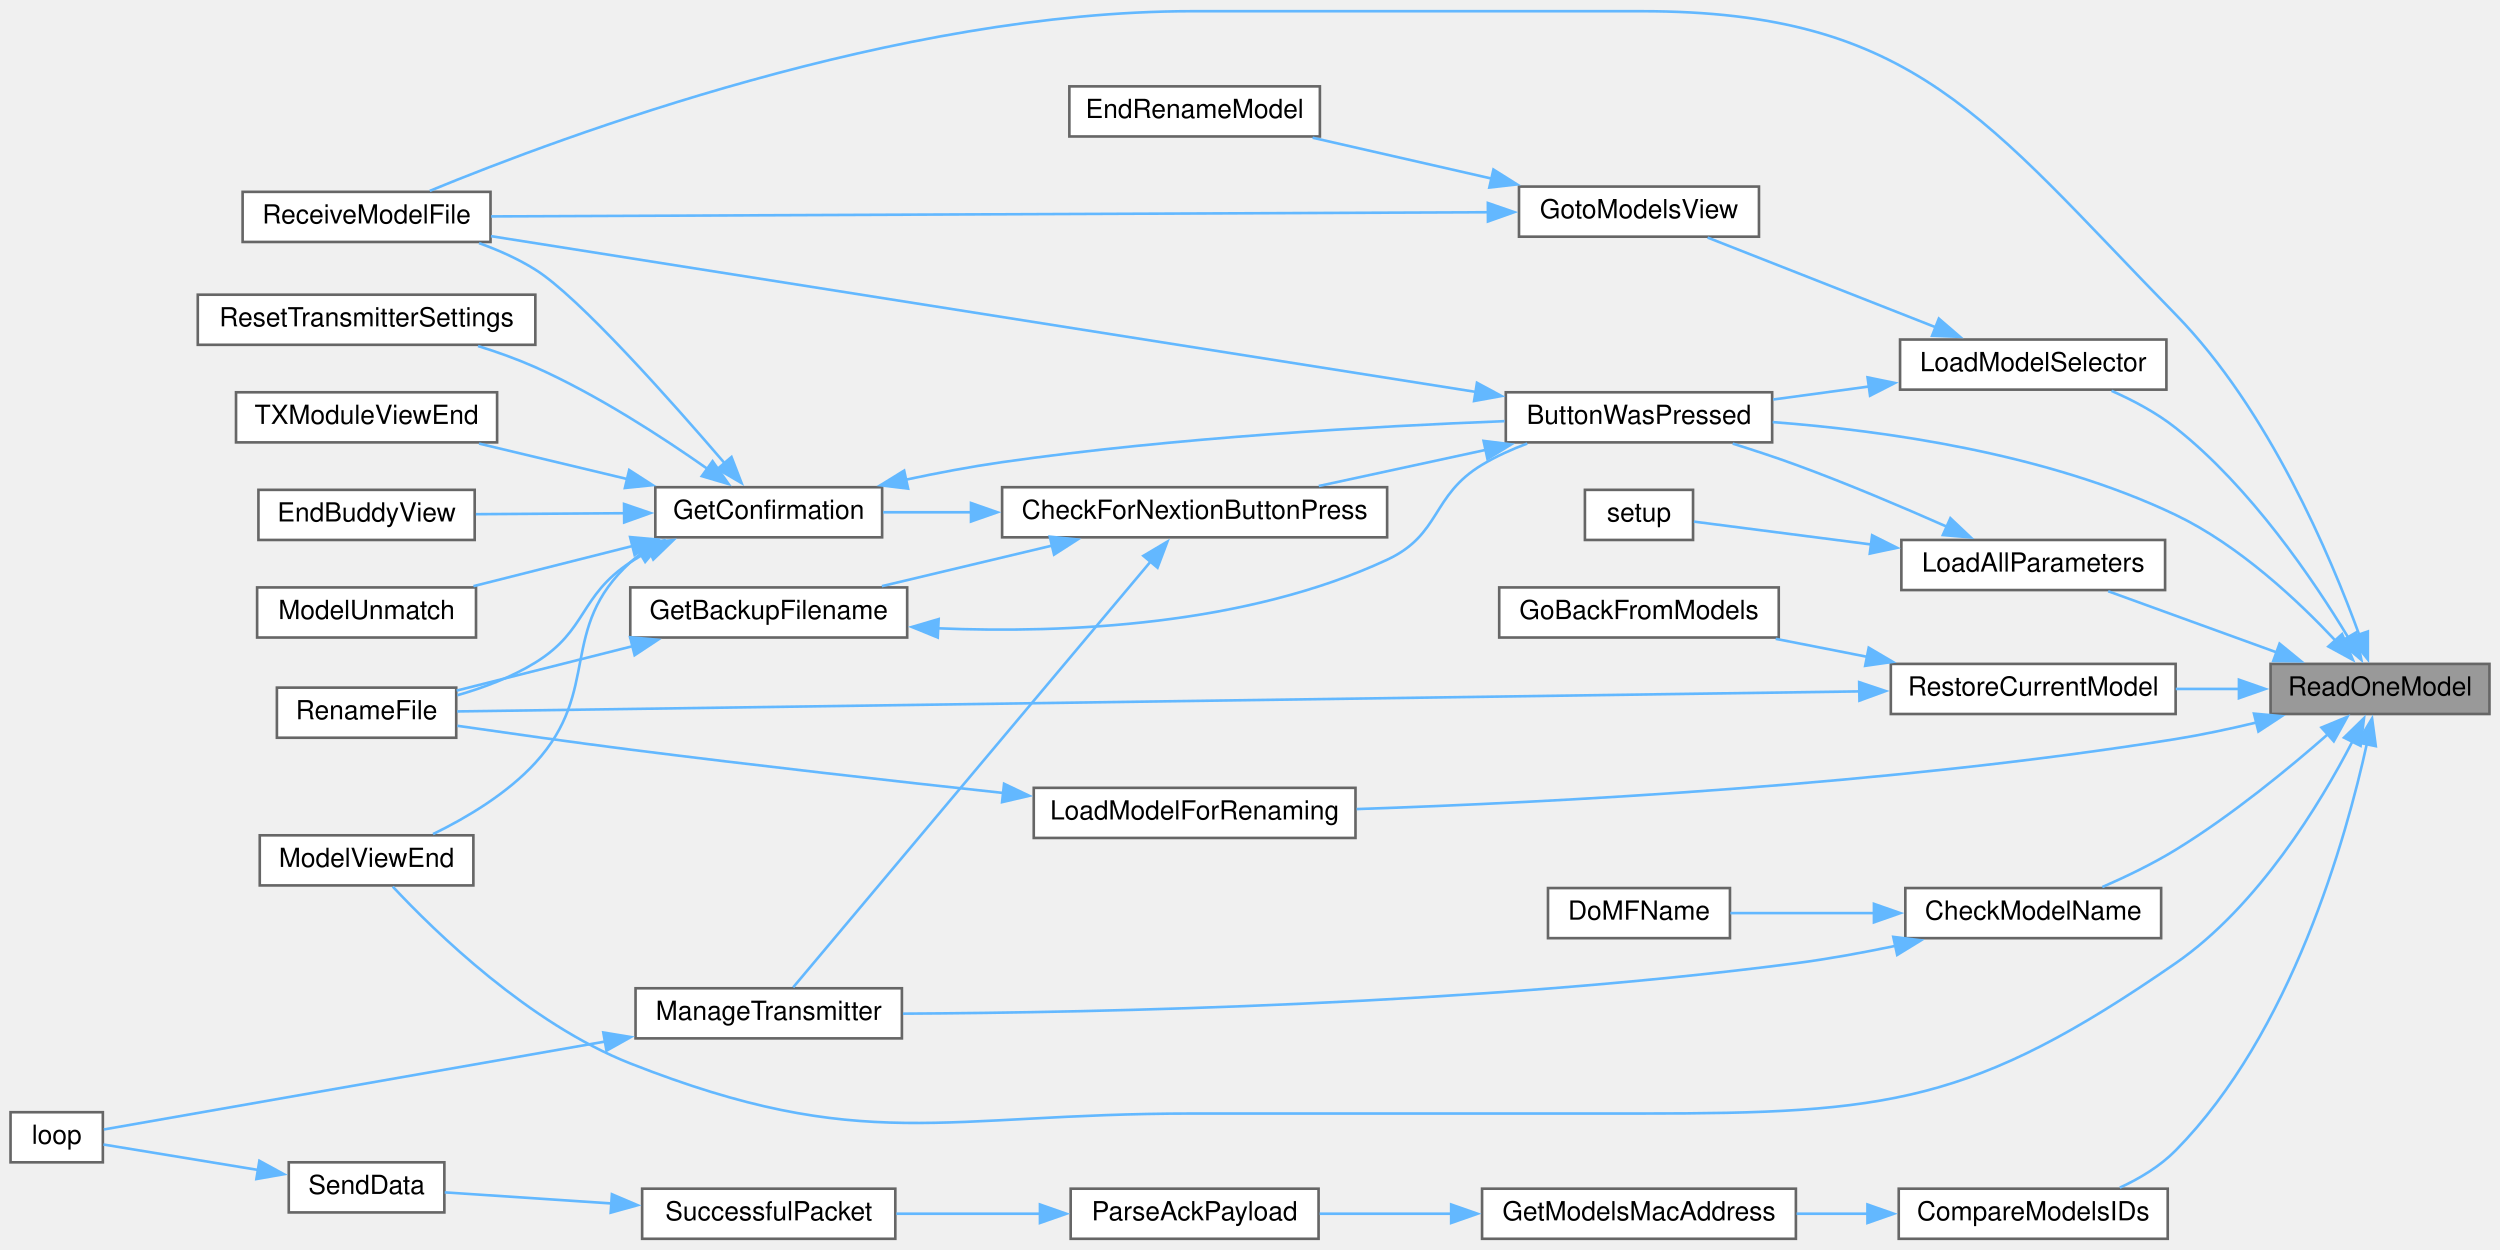
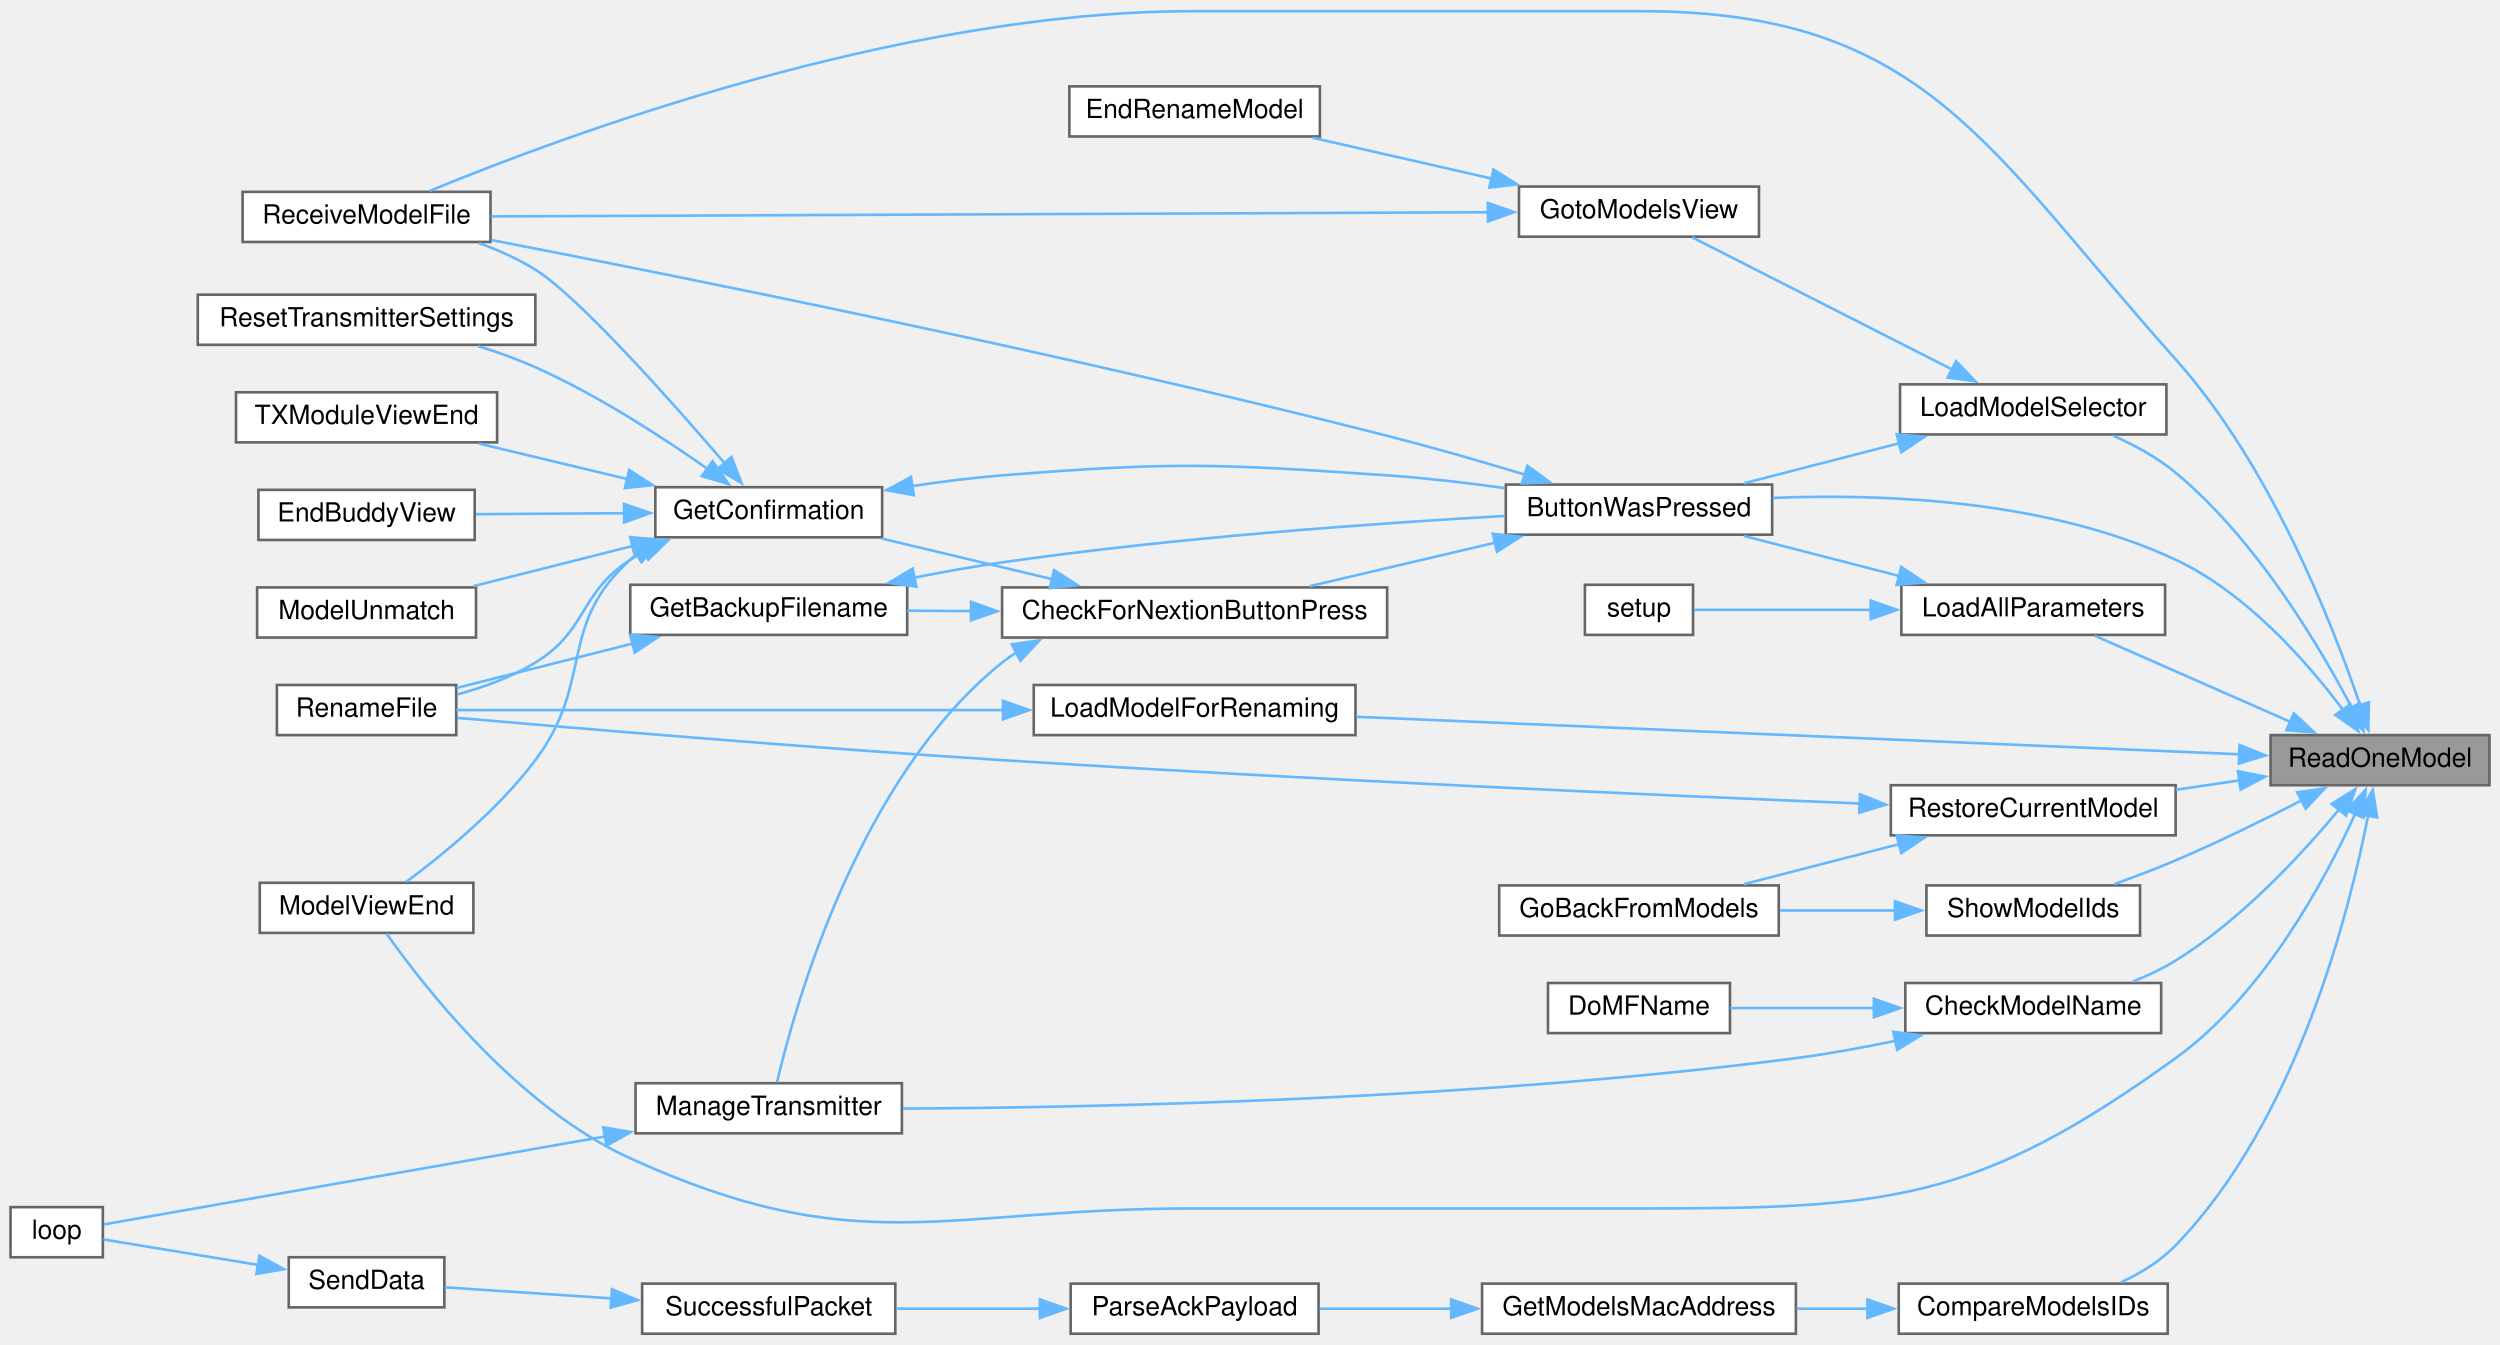
- <svg xmlns="http://www.w3.org/2000/svg" xmlns:xlink="http://www.w3.org/1999/xlink" width="948pt" height="474pt" viewBox="0.00 0.00 948.00 473.50">
-   <g id="graph0" class="graph" transform="scale(1 1) rotate(0) translate(4 469.5)">
+ <svg xmlns="http://www.w3.org/2000/svg" xmlns:xlink="http://www.w3.org/1999/xlink" width="948pt" height="510pt" viewBox="0.00 0.00 948.00 509.50">
+   <g id="graph0" class="graph" transform="scale(1 1) rotate(0) translate(4 505.5)">
    <g id="node1" class="node">
      <g id="a_node1">
        <a xlink:title=" ">
-           <polygon fill="#999999" stroke="#666666" points="940,-218 857,-218 857,-199 940,-199 940,-218" />
-           <text text-anchor="middle" x="898.5" y="-206" font-family="Helvetica,sans-Serif" font-size="10.00">ReadOneModel</text>
+           <polygon fill="#999999" stroke="#666666" points="940,-227 857,-227 857,-208 940,-208 940,-227" />
+           <text text-anchor="middle" x="898.5" y="-215" font-family="Helvetica,sans-Serif" font-size="10.00">ReadOneModel</text>
        </a>
      </g>
    </g>
    <g id="node2" class="node">
      <g id="a_node2">
        <a xlink:href="TransmitterCode_2src_2main_8cpp.html#a804fdbdd5eab4c596bbe8a23eecbe4d5" target="_top" xlink:title=" ">
-           <polygon fill="white" stroke="#666666" points="668,-321 567,-321 567,-302 668,-302 668,-321" />
-           <text text-anchor="middle" x="617.5" y="-309" font-family="Helvetica,sans-Serif" font-size="10.00">ButtonWasPressed</text>
+           <polygon fill="white" stroke="#666666" points="668,-322 567,-322 567,-303 668,-303 668,-322" />
+           <text text-anchor="middle" x="617.5" y="-310" font-family="Helvetica,sans-Serif" font-size="10.00">ButtonWasPressed</text>
        </a>
      </g>
    </g>
    <g id="edge1" class="edge">
-       <path fill="none" stroke="#63b8ff" d="M881.83,-226.59C867.55,-241.84 845.07,-262.98 821,-274.5 772.32,-297.79 710.61,-306.48 668.19,-309.69" />
-       <polygon fill="#63b8ff" stroke="#63b8ff" points="884.11,-229.29 888.22,-219.52 878.92,-224.59 884.11,-229.29" />
+       <path fill="none" stroke="#63b8ff" d="M884.42,-236.62C870.86,-254.71 847.91,-280.9 821,-293.5 772.71,-316.11 710.93,-318.65 668.38,-316.94" />
+       <polygon fill="#63b8ff" stroke="#63b8ff" points="887.23,-238.7 890.22,-228.54 881.55,-234.62 887.23,-238.7" />
    </g>
    <g id="node9" class="node">
      <g id="a_node9">
        <a xlink:href="TransmitterCode_2src_2main_8cpp.html#ae9f91b9da28f2e1e2fb126961f03c31c" target="_top" xlink:title=" ">
-           <polygon fill="white" stroke="#666666" points="175.5,-153 94.5,-153 94.5,-134 175.5,-134 175.5,-153" />
-           <text text-anchor="middle" x="135" y="-141" font-family="Helvetica,sans-Serif" font-size="10.00">ModelViewEnd</text>
+           <polygon fill="white" stroke="#666666" points="175.5,-171 94.5,-171 94.5,-152 175.5,-152 175.5,-171" />
+           <text text-anchor="middle" x="135" y="-159" font-family="Helvetica,sans-Serif" font-size="10.00">ModelViewEnd</text>
        </a>
      </g>
    </g>
    <g id="edge37" class="edge">
-       <path fill="none" stroke="#63b8ff" d="M888.04,-188.58C875.83,-165 852.36,-126.21 821,-104.5 744.12,-51.28 712,-47.5 618.5,-47.5 618.5,-47.5 618.5,-47.5 448,-47.5 352.96,-47.5 323.44,-31.69 235,-66.5 196.71,-81.57 160.99,-116.36 144.93,-133.54" />
-       <polygon fill="#63b8ff" stroke="#63b8ff" points="884.86,-190.04 892.44,-197.44 891.13,-186.93 884.86,-190.04" />
+       <path fill="none" stroke="#63b8ff" d="M889.16,-197.32C877.61,-171.87 854.32,-128.54 821,-104.5 745.18,-49.79 712,-47.5 618.5,-47.5 618.5,-47.5 618.5,-47.5 448,-47.5 352.96,-47.5 321.51,-27.15 235,-66.5 192.28,-85.93 156.68,-131.71 142.54,-151.78" />
+       <polygon fill="#63b8ff" stroke="#63b8ff" points="885.84,-198.46 893.03,-206.24 892.26,-195.67 885.84,-198.46" />
    </g>
    <g id="node10" class="node">
      <g id="a_node10">
        <a xlink:href="TransmitterCode_2src_2main_8cpp.html#ab7c9edf843c732d7fe296564f39bc0dc" target="_top" xlink:title="RECEIVE A MODEL FILE.">
-           <polygon fill="white" stroke="#666666" points="182,-397 88,-397 88,-378 182,-378 182,-397" />
-           <text text-anchor="middle" x="135" y="-385" font-family="Helvetica,sans-Serif" font-size="10.00">ReceiveModelFile</text>
+           <polygon fill="white" stroke="#666666" points="182,-433 88,-433 88,-414 182,-414 182,-433" />
+           <text text-anchor="middle" x="135" y="-421" font-family="Helvetica,sans-Serif" font-size="10.00">ReceiveModelFile</text>
        </a>
      </g>
    </g>
    <g id="edge38" class="edge">
-       <path fill="none" stroke="#63b8ff" d="M890.63,-229C879.79,-258.79 856.28,-314.43 821,-350.5 748.64,-424.5 722,-465.5 618.5,-465.5 618.5,-465.5 618.5,-465.5 448,-465.5 336.89,-465.5 209.99,-418.37 158.99,-397.38" />
-       <polygon fill="#63b8ff" stroke="#63b8ff" points="893.88,-230.3 893.88,-219.7 887.27,-227.99 893.88,-230.3" />
+       <path fill="none" stroke="#63b8ff" d="M890.98,-238.29C880.35,-269.6 856.82,-329.45 821,-369.5 749.38,-449.58 725.93,-501.5 618.5,-501.5 618.5,-501.5 618.5,-501.5 448,-501.5 336.89,-501.5 209.99,-454.37 158.99,-433.38" />
+       <polygon fill="#63b8ff" stroke="#63b8ff" points="894.27,-239.47 894.06,-228.88 887.62,-237.29 894.27,-239.47" />
    </g>
    <g id="node15" class="node">
      <g id="a_node15">
        <a xlink:href="TransmitterCode_2src_2main_8cpp.html#a5c0f1fd26cdd6ecde365f521060158ba" target="_top" xlink:title=" ">
          <polygon fill="white" stroke="#666666" points="815.5,-133 718.5,-133 718.5,-114 815.5,-114 815.5,-133" />
          <text text-anchor="middle" x="767" y="-121" font-family="Helvetica,sans-Serif" font-size="10.00">CheckModelName</text>
        </a>
      </g>
    </g>
    <g id="edge18" class="edge">
-       <path fill="none" stroke="#63b8ff" d="M878.91,-191.49C863.99,-178.4 842.12,-160.42 821,-147.5 812.3,-142.17 802.21,-137.32 793.19,-133.38" />
-       <polygon fill="#63b8ff" stroke="#63b8ff" points="876.31,-193.87 886.1,-197.92 880.97,-188.65 876.31,-193.87" />
+       <path fill="none" stroke="#63b8ff" d="M883.22,-199.12C869.08,-182.04 845.97,-156.98 821,-141.5 815.96,-138.38 810.31,-135.72 804.64,-133.49" />
+       <polygon fill="#63b8ff" stroke="#63b8ff" points="880.16,-200.9 889.16,-206.5 885.61,-196.51 880.16,-200.9" />
    </g>
    <g id="node17" class="node">
      <g id="a_node17">
        <a xlink:href="TransmitterCode_2src_2main_8cpp.html#af8fe429ceb65bf9d257a2a0f1c63eccb" target="_top" xlink:title=" ">
          <polygon fill="white" stroke="#666666" points="818,-19 716,-19 716,0 818,0 818,-19" />
          <text text-anchor="middle" x="767" y="-7" font-family="Helvetica,sans-Serif" font-size="10.00">CompareModelsIDs</text>
        </a>
      </g>
    </g>
    <g id="edge21" class="edge">
-       <path fill="none" stroke="#63b8ff" d="M893.54,-187.83C885.68,-152.03 864.96,-78.04 821,-33.5 815.11,-27.53 807.47,-22.91 799.83,-19.39" />
-       <polygon fill="#63b8ff" stroke="#63b8ff" points="890.04,-188.22 895.49,-197.31 896.9,-186.81 890.04,-188.22" />
+       <path fill="none" stroke="#63b8ff" d="M894.04,-196.8C886.83,-159.58 866.86,-80.81 821,-33.5 815.24,-27.55 807.73,-22.95 800.18,-19.45" />
+       <polygon fill="#63b8ff" stroke="#63b8ff" points="890.53,-197.02 895.75,-206.24 897.41,-195.78 890.53,-197.02" />
    </g>
    <g id="node22" class="node">
      <g id="a_node22">
        <a xlink:href="TransmitterCode_2src_2main_8cpp.html#a909acb7ed667a5cc9c4ec6191fc33e75" target="_top" xlink:title=" ">
-           <polygon fill="white" stroke="#666666" points="817,-265 717,-265 717,-246 817,-246 817,-265" />
-           <text text-anchor="middle" x="767" y="-253" font-family="Helvetica,sans-Serif" font-size="10.00">LoadAllParameters</text>
+           <polygon fill="white" stroke="#666666" points="817,-284 717,-284 717,-265 817,-265 817,-284" />
+           <text text-anchor="middle" x="767" y="-272" font-family="Helvetica,sans-Serif" font-size="10.00">LoadAllParameters</text>
        </a>
      </g>
    </g>
    <g id="edge27" class="edge">
-       <path fill="none" stroke="#63b8ff" d="M859.45,-222.31C838.92,-229.76 814.04,-238.79 795.42,-245.55" />
-       <polygon fill="#63b8ff" stroke="#63b8ff" points="860.41,-225.69 868.61,-218.98 858.02,-219.11 860.41,-225.69" />
+       <path fill="none" stroke="#63b8ff" d="M864.51,-232.02C841.25,-242.26 810.73,-255.69 790.3,-264.69" />
+       <polygon fill="#63b8ff" stroke="#63b8ff" points="865.81,-235.27 873.56,-228.04 862.99,-228.86 865.81,-235.27" />
    </g>
    <g id="node24" class="node">
      <g id="a_node24">
        <a xlink:href="TransmitterCode_2src_2main_8cpp.html#a3707639fbc6c8c053b888cd618869146" target="_top" xlink:title=" ">
-           <polygon fill="white" stroke="#666666" points="510,-171 388,-171 388,-152 510,-152 510,-171" />
-           <text text-anchor="middle" x="449" y="-159" font-family="Helvetica,sans-Serif" font-size="10.00">LoadModelForRenaming</text>
+           <polygon fill="white" stroke="#666666" points="510,-246 388,-246 388,-227 510,-227 510,-246" />
+           <text text-anchor="middle" x="449" y="-234" font-family="Helvetica,sans-Serif" font-size="10.00">LoadModelForRenaming</text>
        </a>
      </g>
    </g>
    <g id="edge30" class="edge">
-       <path fill="none" stroke="#63b8ff" d="M851.69,-195.79C841.64,-193.38 831.01,-191.11 821,-189.5 712.42,-172.05 584.18,-165.42 510.45,-162.95" />
-       <polygon fill="#63b8ff" stroke="#63b8ff" points="850.7,-199.15 861.25,-198.18 852.4,-192.36 850.7,-199.15" />
+       <path fill="none" stroke="#63b8ff" d="M845.11,-219.72C761.56,-223.27 598.59,-230.19 510.31,-233.94" />
+       <polygon fill="#63b8ff" stroke="#63b8ff" points="845.25,-223.22 855.09,-219.3 844.95,-216.23 845.25,-223.22" />
    </g>
    <g id="node25" class="node">
      <g id="a_node25">
        <a xlink:href="TransmitterCode_2src_2main_8cpp.html#a6684199e9da3ca0bdb0e01260eec7e30" target="_top" xlink:title=" ">
-           <polygon fill="white" stroke="#666666" points="817.5,-341 716.5,-341 716.5,-322 817.5,-322 817.5,-341" />
-           <text text-anchor="middle" x="767" y="-329" font-family="Helvetica,sans-Serif" font-size="10.00">LoadModelSelector</text>
+           <polygon fill="white" stroke="#666666" points="817.5,-360 716.5,-360 716.5,-341 817.5,-341 817.5,-360" />
+           <text text-anchor="middle" x="767" y="-348" font-family="Helvetica,sans-Serif" font-size="10.00">LoadModelSelector</text>
        </a>
      </g>
    </g>
    <g id="edge32" class="edge">
-       <path fill="none" stroke="#63b8ff" d="M886.46,-227.99C873.29,-249.8 849.42,-285.03 821,-307.5 813.79,-313.2 805.01,-317.88 796.68,-321.55" />
-       <polygon fill="#63b8ff" stroke="#63b8ff" points="889.4,-229.91 891.43,-219.52 883.36,-226.37 889.4,-229.91" />
+       <path fill="none" stroke="#63b8ff" d="M887.85,-237.26C875.33,-261.15 851.43,-301.28 821,-326.5 814.08,-332.24 805.56,-336.88 797.4,-340.51" />
+       <polygon fill="#63b8ff" stroke="#63b8ff" points="890.84,-239.1 892.24,-228.6 884.6,-235.94 890.84,-239.1" />
    </g>
    <g id="node28" class="node">
      <g id="a_node28">
        <a xlink:href="TransmitterCode_2src_2main_8cpp.html#aa1f353c2c61131eeafa77c6e67608e45" target="_top" xlink:title=" ">
-           <polygon fill="white" stroke="#666666" points="821,-218 713,-218 713,-199 821,-199 821,-218" />
-           <text text-anchor="middle" x="767" y="-206" font-family="Helvetica,sans-Serif" font-size="10.00">RestoreCurrentModel</text>
+           <polygon fill="white" stroke="#666666" points="821,-208 713,-208 713,-189 821,-189 821,-208" />
+           <text text-anchor="middle" x="767" y="-196" font-family="Helvetica,sans-Serif" font-size="10.00">RestoreCurrentModel</text>
        </a>
      </g>
    </g>
    <g id="edge39" class="edge">
-       <path fill="none" stroke="#63b8ff" d="M845.14,-208.5C837.2,-208.5 829,-208.5 821.05,-208.5" />
-       <polygon fill="#63b8ff" stroke="#63b8ff" points="845.01,-212 855.01,-208.5 845.01,-205 845.01,-212" />
+       <path fill="none" stroke="#63b8ff" d="M845.14,-209.82C837.2,-208.65 829,-207.45 821.05,-206.28" />
+       <polygon fill="#63b8ff" stroke="#63b8ff" points="844.63,-213.28 855.03,-211.27 845.64,-206.35 844.63,-213.28" />
+     </g>
+     <g id="node30" class="node">
+       <g id="a_node30">
+         <a xlink:href="TransmitterCode_2src_2main_8cpp.html#ac17f888eea7b9a0bbd4b28878d482d1a" target="_top" xlink:title=" ">
+           <polygon fill="white" stroke="#666666" points="807.5,-170 726.5,-170 726.5,-151 807.5,-151 807.5,-170" />
+           <text text-anchor="middle" x="767" y="-158" font-family="Helvetica,sans-Serif" font-size="10.00">ShowModelIds</text>
+         </a>
+       </g>
+     </g>
+     <g id="edge42" class="edge">
+       <path fill="none" stroke="#63b8ff" d="M868.79,-202.24C854.59,-194.96 837.09,-186.35 821,-179.5 813.54,-176.32 805.34,-173.21 797.67,-170.45" />
+       <polygon fill="#63b8ff" stroke="#63b8ff" points="867.09,-205.31 877.58,-206.81 870.32,-199.09 867.09,-205.31" />
    </g>
    <g id="node3" class="node">
      <g id="a_node3">
        <a xlink:href="Utilities_8h.html#afb7c85cac4aa89fd998ed81c330374d2" target="_top" xlink:title=" ">
-           <polygon fill="white" stroke="#666666" points="522,-285 376,-285 376,-266 522,-266 522,-285" />
-           <text text-anchor="middle" x="449" y="-273" font-family="Helvetica,sans-Serif" font-size="10.00">CheckForNextionButtonPress</text>
+           <polygon fill="white" stroke="#666666" points="522,-283 376,-283 376,-264 522,-264 522,-283" />
+           <text text-anchor="middle" x="449" y="-271" font-family="Helvetica,sans-Serif" font-size="10.00">CheckForNextionButtonPress</text>
        </a>
      </g>
    </g>
    <g id="edge2" class="edge">
-       <path fill="none" stroke="#63b8ff" d="M559.37,-299.15C538.71,-294.68 515.67,-289.7 496.08,-285.46" />
-       <polygon fill="#63b8ff" stroke="#63b8ff" points="558.57,-302.56 569.08,-301.25 560.05,-295.71 558.57,-302.56" />
+       <path fill="none" stroke="#63b8ff" d="M562.87,-299.94C540.14,-294.61 514.04,-288.5 492.66,-283.49" />
+       <polygon fill="#63b8ff" stroke="#63b8ff" points="562.05,-303.34 572.58,-302.21 563.64,-296.52 562.05,-303.34" />
    </g>
    <g id="edge17" class="edge">
-       <path fill="none" stroke="#63b8ff" d="M555.76,-321.11C458.37,-336.51 269.38,-366.4 182.16,-380.2" />
-       <polygon fill="#63b8ff" stroke="#63b8ff" points="556.06,-324.6 565.39,-319.58 554.97,-317.69 556.06,-324.6" />
+       <path fill="none" stroke="#63b8ff" d="M574.35,-325.74C558.07,-330.65 539.24,-336.1 522,-340.5 400.29,-371.57 255.04,-400.69 182.31,-414.73" />
+       <polygon fill="#63b8ff" stroke="#63b8ff" points="575.18,-329.14 583.72,-322.88 573.13,-322.45 575.18,-329.14" />
    </g>
    <g id="node4" class="node">
      <g id="a_node4">
        <a xlink:href="TransmitterCode_2src_2main_8cpp.html#a641d6dab68ec7b2a8a32492aac55bc1c" target="_top" xlink:title=" ">
-           <polygon fill="white" stroke="#666666" points="340,-247 235,-247 235,-228 340,-228 340,-247" />
-           <text text-anchor="middle" x="287.5" y="-235" font-family="Helvetica,sans-Serif" font-size="10.00">GetBackupFilename</text>
+           <polygon fill="white" stroke="#666666" points="340,-284 235,-284 235,-265 340,-265 340,-284" />
+           <text text-anchor="middle" x="287.5" y="-272" font-family="Helvetica,sans-Serif" font-size="10.00">GetBackupFilename</text>
        </a>
      </g>
    </g>
    <g id="edge3" class="edge">
-       <path fill="none" stroke="#63b8ff" d="M395.07,-262.89C374.04,-257.88 350.2,-252.2 330.4,-247.48" />
-       <polygon fill="#63b8ff" stroke="#63b8ff" points="394.08,-266.25 404.62,-265.17 395.7,-259.44 394.08,-266.25" />
+       <path fill="none" stroke="#63b8ff" d="M364.4,-274.02C356.1,-274.08 347.86,-274.13 340.04,-274.18" />
+       <polygon fill="#63b8ff" stroke="#63b8ff" points="364.23,-277.53 374.2,-273.96 364.18,-270.53 364.23,-277.53" />
    </g>
    <g id="node6" class="node">
      <g id="a_node6">
        <a xlink:href="TransmitterCode_2src_2main_8cpp.html#a6506bf72e0dd9e9ce480156b47625bff" target="_top" xlink:title=" ">
-           <polygon fill="white" stroke="#666666" points="330.5,-285 244.5,-285 244.5,-266 330.5,-266 330.5,-285" />
-           <text text-anchor="middle" x="287.5" y="-273" font-family="Helvetica,sans-Serif" font-size="10.00">GetConfirmation</text>
+           <polygon fill="white" stroke="#666666" points="330.5,-321 244.5,-321 244.5,-302 330.5,-302 330.5,-321" />
+           <text text-anchor="middle" x="287.5" y="-309" font-family="Helvetica,sans-Serif" font-size="10.00">GetConfirmation</text>
        </a>
      </g>
    </g>
    <g id="edge6" class="edge">
-       <path fill="none" stroke="#63b8ff" d="M364.55,-275.5C352.89,-275.5 341.35,-275.5 330.9,-275.5" />
-       <polygon fill="#63b8ff" stroke="#63b8ff" points="364.2,-279 374.2,-275.5 364.2,-272 364.2,-279" />
+       <path fill="none" stroke="#63b8ff" d="M395.07,-286.11C374.04,-291.12 350.2,-296.8 330.4,-301.52" />
+       <polygon fill="#63b8ff" stroke="#63b8ff" points="395.7,-289.56 404.62,-283.83 394.08,-282.75 395.7,-289.56" />
    </g>
    <g id="node13" class="node">
      <g id="a_node13">
        <a xlink:href="TransmitterCode_2src_2main_8cpp.html#a558ea014e230b7caa54ce5a37ad29b22" target="_top" xlink:title=" ">
          <polygon fill="white" stroke="#666666" points="338,-95 237,-95 237,-76 338,-76 338,-95" />
          <text text-anchor="middle" x="287.5" y="-83" font-family="Helvetica,sans-Serif" font-size="10.00">ManageTransmitter</text>
        </a>
      </g>
    </g>
    <g id="edge15" class="edge">
-       <path fill="none" stroke="#63b8ff" d="M432.56,-257.11C399.38,-217.58 322.17,-125.61 296.77,-95.35" />
-       <polygon fill="#63b8ff" stroke="#63b8ff" points="429.57,-258.98 438.68,-264.39 434.93,-254.48 429.57,-258.98" />
+       <path fill="none" stroke="#63b8ff" d="M381.48,-258.39C379.57,-257.19 377.74,-255.89 376,-254.5 321.6,-210.91 297.43,-124.37 290.62,-95.29" />
+       <polygon fill="#63b8ff" stroke="#63b8ff" points="379.68,-261.4 390.17,-262.93 382.92,-255.19 379.68,-261.4" />
    </g>
    <g id="edge4" class="edge">
-       <path fill="none" stroke="#63b8ff" d="M351.61,-231.5C400.38,-229.49 468.38,-232.56 522,-257.5 542.52,-267.04 538.61,-281.83 558,-293.5 563.28,-296.68 569.17,-299.34 575.12,-301.56" />
-       <polygon fill="#63b8ff" stroke="#63b8ff" points="351.59,-228 341.78,-232 351.94,-234.99 351.59,-228" />
+       <path fill="none" stroke="#63b8ff" d="M342.7,-286.7C353.68,-288.88 365.18,-290.94 376,-292.5 441.52,-301.93 517.78,-307.34 566.56,-310.1" />
+       <polygon fill="#63b8ff" stroke="#63b8ff" points="343.47,-283.29 332.97,-284.72 342.07,-290.15 343.47,-283.29" />
    </g>
    <g id="node5" class="node">
      <g id="a_node5">
        <a xlink:href="TransmitterCode_2src_2main_8cpp.html#a9d94366336f1e5fd43edb9c24bec5821" target="_top" xlink:title=" ">
-           <polygon fill="white" stroke="#666666" points="169,-209 101,-209 101,-190 169,-190 169,-209" />
-           <text text-anchor="middle" x="135" y="-197" font-family="Helvetica,sans-Serif" font-size="10.00">RenameFile</text>
+           <polygon fill="white" stroke="#666666" points="169,-246 101,-246 101,-227 169,-227 169,-246" />
+           <text text-anchor="middle" x="135" y="-234" font-family="Helvetica,sans-Serif" font-size="10.00">RenameFile</text>
        </a>
      </g>
    </g>
    <g id="edge5" class="edge">
-       <path fill="none" stroke="#63b8ff" d="M235.8,-224.7C213.82,-219.15 188.71,-212.81 169.17,-207.88" />
-       <polygon fill="#63b8ff" stroke="#63b8ff" points="234.94,-228.09 245.49,-227.15 236.65,-221.3 234.94,-228.09" />
+       <path fill="none" stroke="#63b8ff" d="M235.8,-261.7C213.82,-256.15 188.71,-249.81 169.17,-244.88" />
+       <polygon fill="#63b8ff" stroke="#63b8ff" points="234.94,-265.09 245.49,-264.15 236.65,-258.3 234.94,-265.09" />
    </g>
    <g id="edge7" class="edge">
-       <path fill="none" stroke="#63b8ff" d="M339.5,-287.86C351.42,-290.39 364.11,-292.8 376,-294.5 441.47,-303.87 517.73,-308.15 566.53,-310.05" />
-       <polygon fill="#63b8ff" stroke="#63b8ff" points="340.35,-284.46 329.84,-285.74 338.85,-291.3 340.35,-284.46" />
+       <path fill="none" stroke="#63b8ff" d="M341.67,-321.39C352.96,-323.1 364.84,-324.61 376,-325.5 440.68,-330.64 457.26,-329.93 522,-325.5 536.54,-324.5 552.25,-322.66 566.61,-320.66" />
+       <polygon fill="#63b8ff" stroke="#63b8ff" points="342.54,-317.98 332.11,-319.86 341.44,-324.89 342.54,-317.98" />
    </g>
    <g id="edge12" class="edge">
-       <path fill="none" stroke="#63b8ff" d="M242.47,-260.87C239.88,-259.52 237.37,-258.06 235,-256.5 215.58,-243.69 218.8,-230.71 199,-218.5 190.05,-212.98 179.4,-208.98 169.42,-206.11" />
-       <polygon fill="#63b8ff" stroke="#63b8ff" points="240.8,-263.95 251.35,-264.95 243.73,-257.59 240.8,-263.95" />
+       <path fill="none" stroke="#63b8ff" d="M240.67,-296.86C238.71,-295.81 236.81,-294.69 235,-293.5 215.28,-280.56 219.09,-266.87 199,-254.5 190.09,-249.01 179.45,-245.15 169.47,-242.44" />
+       <polygon fill="#63b8ff" stroke="#63b8ff" points="238.87,-299.89 249.42,-300.96 241.84,-293.55 238.87,-299.89" />
    </g>
    <g id="node7" class="node">
      <g id="a_node7">
        <a xlink:href="TransmitterCode_2src_2main_8cpp.html#a16c65917a148c7f6c17babf11e977b69" target="_top" xlink:title=" ">
-           <polygon fill="white" stroke="#666666" points="176,-284 94,-284 94,-265 176,-265 176,-284" />
-           <text text-anchor="middle" x="135" y="-272" font-family="Helvetica,sans-Serif" font-size="10.00">EndBuddyView</text>
+           <polygon fill="white" stroke="#666666" points="176,-320 94,-320 94,-301 176,-301 176,-320" />
+           <text text-anchor="middle" x="135" y="-308" font-family="Helvetica,sans-Serif" font-size="10.00">EndBuddyView</text>
        </a>
      </g>
    </g>
    <g id="edge8" class="edge">
-       <path fill="none" stroke="#63b8ff" d="M232.9,-275.14C214.31,-275.02 193.8,-274.88 176.45,-274.77" />
-       <polygon fill="#63b8ff" stroke="#63b8ff" points="232.64,-278.64 242.66,-275.21 232.69,-271.64 232.64,-278.64" />
+       <path fill="none" stroke="#63b8ff" d="M232.9,-311.14C214.31,-311.02 193.8,-310.88 176.45,-310.77" />
+       <polygon fill="#63b8ff" stroke="#63b8ff" points="232.64,-314.64 242.66,-311.21 232.69,-307.64 232.64,-314.64" />
    </g>
    <g id="node8" class="node">
      <g id="a_node8">
        <a xlink:href="TransmitterCode_2src_2main_8cpp.html#a339dccdc324b75d00fd035fb3fb129fd" target="_top" xlink:title=" ">
-           <polygon fill="white" stroke="#666666" points="176.5,-247 93.5,-247 93.5,-228 176.5,-228 176.5,-247" />
-           <text text-anchor="middle" x="135" y="-235" font-family="Helvetica,sans-Serif" font-size="10.00">ModelUnmatch</text>
+           <polygon fill="white" stroke="#666666" points="176.5,-283 93.5,-283 93.5,-264 176.5,-264 176.5,-283" />
+           <text text-anchor="middle" x="135" y="-271" font-family="Helvetica,sans-Serif" font-size="10.00">ModelUnmatch</text>
        </a>
      </g>
    </g>
    <g id="edge9" class="edge">
-       <path fill="none" stroke="#63b8ff" d="M236.01,-262.75C216.3,-257.77 194.04,-252.16 175.54,-247.48" />
-       <polygon fill="#63b8ff" stroke="#63b8ff" points="234.94,-266.09 245.49,-265.15 236.65,-259.3 234.94,-266.09" />
+       <path fill="none" stroke="#63b8ff" d="M236.01,-298.75C216.3,-293.77 194.04,-288.16 175.54,-283.48" />
+       <polygon fill="#63b8ff" stroke="#63b8ff" points="234.94,-302.09 245.49,-301.15 236.65,-295.3 234.94,-302.09" />
    </g>
    <g id="edge10" class="edge">
-       <path fill="none" stroke="#63b8ff" d="M238.97,-259.74C237.58,-258.72 236.25,-257.65 235,-256.5 207.42,-231.27 224.23,-208.07 199,-180.5 188.3,-168.8 173.03,-159.71 160.2,-153.46" />
-       <polygon fill="#63b8ff" stroke="#63b8ff" points="237.1,-262.7 247.49,-264.78 240.66,-256.68 237.1,-262.7" />
+       <path fill="none" stroke="#63b8ff" d="M237.44,-295.54C236.6,-294.89 235.79,-294.21 235,-293.5 207.21,-268.51 221.42,-247.41 199,-217.5 184.96,-198.77 163.86,-181.57 150.01,-171.32" />
+       <polygon fill="#63b8ff" stroke="#63b8ff" points="235.59,-298.51 245.94,-300.78 239.26,-292.55 235.59,-298.51" />
    </g>
    <g id="edge11" class="edge">
-       <path fill="none" stroke="#63b8ff" d="M270.91,-293.95C250.51,-317.73 215.42,-357.23 199,-367.5 192.48,-371.58 185.06,-374.89 177.65,-377.56" />
-       <polygon fill="#63b8ff" stroke="#63b8ff" points="273.38,-296.46 277.2,-286.57 268.05,-291.91 273.38,-296.46" />
+       <path fill="none" stroke="#63b8ff" d="M270.91,-329.95C250.51,-353.73 215.42,-393.23 199,-403.5 192.48,-407.58 185.06,-410.89 177.65,-413.56" />
+       <polygon fill="#63b8ff" stroke="#63b8ff" points="273.38,-332.46 277.2,-322.57 268.05,-327.91 273.38,-332.46" />
    </g>
    <g id="node11" class="node">
      <g id="a_node11">
        <a xlink:href="TransmitterCode_2src_2main_8cpp.html#a5c7f22bae35d5d6df9d54fe79dbb8401" target="_top" xlink:title=" ">
-           <polygon fill="white" stroke="#666666" points="199,-358 71,-358 71,-339 199,-339 199,-358" />
-           <text text-anchor="middle" x="135" y="-346" font-family="Helvetica,sans-Serif" font-size="10.00">ResetTransmitterSettings</text>
+           <polygon fill="white" stroke="#666666" points="199,-394 71,-394 71,-375 199,-375 199,-394" />
+           <text text-anchor="middle" x="135" y="-382" font-family="Helvetica,sans-Serif" font-size="10.00">ResetTransmitterSettings</text>
        </a>
      </g>
    </g>
    <g id="edge13" class="edge">
-       <path fill="none" stroke="#63b8ff" d="M264.38,-291.88C247.26,-303.93 222.56,-319.99 199,-330.5 192.14,-333.56 184.64,-336.24 177.27,-338.53" />
-       <polygon fill="#63b8ff" stroke="#63b8ff" points="266.21,-294.87 272.29,-286.2 262.13,-289.19 266.21,-294.87" />
+       <path fill="none" stroke="#63b8ff" d="M264.38,-327.88C247.26,-339.93 222.56,-355.99 199,-366.5 192.14,-369.56 184.64,-372.24 177.27,-374.53" />
+       <polygon fill="#63b8ff" stroke="#63b8ff" points="266.21,-330.87 272.29,-322.2 262.13,-325.19 266.21,-330.87" />
    </g>
    <g id="node12" class="node">
      <g id="a_node12">
        <a xlink:href="TransmitterCode_2src_2main_8cpp.html#a3c55ef7c23759a89a86f6519569c4f7a" target="_top" xlink:title=" ">
-           <polygon fill="white" stroke="#666666" points="184.5,-321 85.5,-321 85.5,-302 184.5,-302 184.5,-321" />
-           <text text-anchor="middle" x="135" y="-309" font-family="Helvetica,sans-Serif" font-size="10.00">TXModuleViewEnd</text>
+           <polygon fill="white" stroke="#666666" points="184.5,-357 85.5,-357 85.5,-338 184.5,-338 184.5,-357" />
+           <text text-anchor="middle" x="135" y="-345" font-family="Helvetica,sans-Serif" font-size="10.00">TXModuleViewEnd</text>
        </a>
      </g>
    </g>
    <g id="edge14" class="edge">
-       <path fill="none" stroke="#63b8ff" d="M233.82,-288.1C215.42,-292.5 195.03,-297.38 177.65,-301.54" />
-       <polygon fill="#63b8ff" stroke="#63b8ff" points="234.59,-291.52 243.5,-285.78 232.96,-284.71 234.59,-291.52" />
+       <path fill="none" stroke="#63b8ff" d="M233.82,-324.1C215.42,-328.5 195.03,-333.38 177.65,-337.54" />
+       <polygon fill="#63b8ff" stroke="#63b8ff" points="234.59,-327.52 243.5,-321.78 232.96,-320.71 234.59,-327.52" />
    </g>
    <g id="node14" class="node">
      <g id="a_node14">
        <a xlink:href="TransmitterCode_2src_2main_8cpp.html#ad3cb30894c94eb016e98bdcaa899ac86" target="_top" xlink:title=" ">
          <polygon fill="white" stroke="#666666" points="35,-48 0,-48 0,-29 35,-29 35,-48" />
          <text text-anchor="middle" x="17.5" y="-36" font-family="Helvetica,sans-Serif" font-size="10.00">loop</text>
        </a>
      </g>
    </g>
    <g id="edge16" class="edge">
      <path fill="none" stroke="#63b8ff" d="M225.58,-74.82C163.99,-64.02 72.73,-48.01 35.37,-41.46" />
      <polygon fill="#63b8ff" stroke="#63b8ff" points="224.77,-78.23 235.23,-76.51 225.98,-71.33 224.77,-78.23" />
    </g>
    <g id="edge20" class="edge">
      <path fill="none" stroke="#63b8ff" d="M714.88,-111.11C702.54,-108.53 689.35,-106.11 677,-104.5 556.13,-88.75 412.57,-85.76 338.4,-85.37" />
      <polygon fill="#63b8ff" stroke="#63b8ff" points="713.93,-114.49 724.44,-113.18 715.41,-107.64 713.93,-114.49" />
    </g>
    <g id="node16" class="node">
      <g id="a_node16">
        <a xlink:href="TransmitterCode_2src_2main_8cpp.html#ae267eaa80a4b3eb49ba10a97469eb7e9" target="_top" xlink:title=" ">
          <polygon fill="white" stroke="#666666" points="652,-133 583,-133 583,-114 652,-114 652,-133" />
          <text text-anchor="middle" x="617.5" y="-121" font-family="Helvetica,sans-Serif" font-size="10.00">DoMFName</text>
        </a>
      </g>
    </g>
    <g id="edge19" class="edge">
      <path fill="none" stroke="#63b8ff" d="M706.75,-123.5C688.18,-123.5 668.32,-123.5 652.15,-123.5" />
      <polygon fill="#63b8ff" stroke="#63b8ff" points="706.6,-127 716.6,-123.5 706.6,-120 706.6,-127" />
    </g>
    <g id="node18" class="node">
      <g id="a_node18">
        <a xlink:href="TransmitterCode_2src_2main_8cpp.html#a494cb4acb30856d1f53f08df1b80c41b" target="_top" xlink:title=" ">
          <polygon fill="white" stroke="#666666" points="677,-19 558,-19 558,0 677,0 677,-19" />
          <text text-anchor="middle" x="617.5" y="-7" font-family="Helvetica,sans-Serif" font-size="10.00">GetModelsMacAddress</text>
        </a>
      </g>
    </g>
    <g id="edge22" class="edge">
      <path fill="none" stroke="#63b8ff" d="M704.43,-9.5C695.44,-9.5 686.2,-9.5 677.26,-9.5" />
      <polygon fill="#63b8ff" stroke="#63b8ff" points="704.14,-13 714.14,-9.5 704.14,-6 704.14,-13" />
    </g>
    <g id="node19" class="node">
      <g id="a_node19">
        <a xlink:href="TransmitterCode_2src_2main_8cpp.html#a694f4f5a0147f4dc29b0bc1a8951547d" target="_top" xlink:title=" ">
          <polygon fill="white" stroke="#666666" points="496,-19 402,-19 402,0 496,0 496,-19" />
          <text text-anchor="middle" x="449" y="-7" font-family="Helvetica,sans-Serif" font-size="10.00">ParseAckPayload</text>
        </a>
      </g>
    </g>
    <g id="edge23" class="edge">
      <path fill="none" stroke="#63b8ff" d="M546.29,-9.5C529.44,-9.5 511.87,-9.5 496.42,-9.5" />
      <polygon fill="#63b8ff" stroke="#63b8ff" points="546.28,-13 556.28,-9.5 546.28,-6 546.28,-13" />
    </g>
    <g id="node20" class="node">
      <g id="a_node20">
        <a xlink:href="transceiver_8h.html#a1c11bb6771548de7d96723045b922620" target="_top" xlink:title=" ">
          <polygon fill="white" stroke="#666666" points="335.5,-19 239.5,-19 239.5,0 335.5,0 335.5,-19" />
          <text text-anchor="middle" x="287.5" y="-7" font-family="Helvetica,sans-Serif" font-size="10.00">SuccessfulPacket</text>
        </a>
      </g>
    </g>
    <g id="edge24" class="edge">
      <path fill="none" stroke="#63b8ff" d="M390.39,-9.5C372.51,-9.5 353.02,-9.5 335.91,-9.5" />
      <polygon fill="#63b8ff" stroke="#63b8ff" points="390.35,-13 400.35,-9.5 390.35,-6 390.35,-13" />
    </g>
    <g id="node21" class="node">
      <g id="a_node21">
        <a xlink:href="transceiver_8h.html#a049bfb836e7aa4a3a48a1a4bd225fafc" target="_top" xlink:title=" ">
          <polygon fill="white" stroke="#666666" points="164.5,-29 105.5,-29 105.5,-10 164.5,-10 164.5,-29" />
          <text text-anchor="middle" x="135" y="-17" font-family="Helvetica,sans-Serif" font-size="10.00">SendData</text>
        </a>
      </g>
    </g>
    <g id="edge25" class="edge">
      <path fill="none" stroke="#63b8ff" d="M227.83,-13.4C206.13,-14.84 182.5,-16.41 164.64,-17.6" />
      <polygon fill="#63b8ff" stroke="#63b8ff" points="228.04,-16.89 237.78,-12.74 227.57,-9.91 228.04,-16.89" />
    </g>
    <g id="edge26" class="edge">
      <path fill="none" stroke="#63b8ff" d="M94.05,-26.07C73.91,-29.39 50.55,-33.23 35.21,-35.75" />
      <polygon fill="#63b8ff" stroke="#63b8ff" points="94.36,-29.57 103.66,-24.49 93.22,-22.66 94.36,-29.57" />
    </g>
    <g id="edge28" class="edge">
-       <path fill="none" stroke="#63b8ff" d="M734.29,-270C717.44,-277.46 696.28,-286.44 677,-293.5 669.32,-296.31 660.96,-299.06 653.04,-301.53" />
-       <polygon fill="#63b8ff" stroke="#63b8ff" points="735.59,-273.25 743.29,-265.97 732.73,-266.86 735.59,-273.25" />
+       <path fill="none" stroke="#63b8ff" d="M716.24,-287.32C697,-292.28 675.3,-297.87 657.25,-302.52" />
+       <polygon fill="#63b8ff" stroke="#63b8ff" points="716.97,-290.75 725.78,-284.86 715.22,-283.97 716.97,-290.75" />
    </g>
    <g id="node23" class="node">
      <g id="a_node23">
        <a xlink:href="TransmitterCode_2src_2main_8cpp.html#a17699f358cf9f7c3155a9c5daf8ff13c" target="_top" xlink:title=" ">
          <polygon fill="white" stroke="#666666" points="638,-284 597,-284 597,-265 638,-265 638,-284" />
          <text text-anchor="middle" x="617.5" y="-272" font-family="Helvetica,sans-Serif" font-size="10.00">setup</text>
        </a>
      </g>
    </g>
    <g id="edge29" class="edge">
-       <path fill="none" stroke="#63b8ff" d="M705.65,-263.27C681.61,-266.37 655.6,-269.72 638.32,-271.95" />
-       <polygon fill="#63b8ff" stroke="#63b8ff" points="705.91,-266.77 715.38,-262.02 705.02,-259.83 705.91,-266.77" />
+       <path fill="none" stroke="#63b8ff" d="M705.65,-274.5C681.61,-274.5 655.6,-274.5 638.32,-274.5" />
+       <polygon fill="#63b8ff" stroke="#63b8ff" points="705.37,-278 715.37,-274.5 705.37,-271 705.37,-278" />
    </g>
    <g id="edge31" class="edge">
-       <path fill="none" stroke="#63b8ff" d="M376.47,-169.05C335.1,-173.54 282.07,-179.52 235,-185.5 213.13,-188.28 188.59,-191.75 169.42,-194.53" />
-       <polygon fill="#63b8ff" stroke="#63b8ff" points="376.74,-172.54 386.3,-167.99 375.99,-165.58 376.74,-172.54" />
+       <path fill="none" stroke="#63b8ff" d="M376.44,-236.5C311.33,-236.5 218.14,-236.5 169.09,-236.5" />
+       <polygon fill="#63b8ff" stroke="#63b8ff" points="376.33,-240 386.33,-236.5 376.33,-233 376.33,-240" />
    </g>
    <g id="edge33" class="edge">
-       <path fill="none" stroke="#63b8ff" d="M704.66,-323.18C692.58,-321.54 680.04,-319.84 668.39,-318.26" />
-       <polygon fill="#63b8ff" stroke="#63b8ff" points="704.18,-326.65 714.56,-324.53 705.12,-319.71 704.18,-326.65" />
+       <path fill="none" stroke="#63b8ff" d="M716.24,-337.68C697,-332.72 675.3,-327.13 657.25,-322.48" />
+       <polygon fill="#63b8ff" stroke="#63b8ff" points="715.22,-341.03 725.78,-340.14 716.97,-334.25 715.22,-341.03" />
    </g>
    <g id="node26" class="node">
      <g id="a_node26">
        <a xlink:href="TransmitterCode_2src_2main_8cpp.html#a446a94169d966af920710f7acddc5257" target="_top" xlink:title=" ">
-           <polygon fill="white" stroke="#666666" points="663,-399 572,-399 572,-380 663,-380 663,-399" />
-           <text text-anchor="middle" x="617.5" y="-387" font-family="Helvetica,sans-Serif" font-size="10.00">GotoModelsView</text>
+           <polygon fill="white" stroke="#666666" points="663,-435 572,-435 572,-416 663,-416 663,-435" />
+           <text text-anchor="middle" x="617.5" y="-423" font-family="Helvetica,sans-Serif" font-size="10.00">GotoModelsView</text>
        </a>
      </g>
    </g>
    <g id="edge34" class="edge">
-       <path fill="none" stroke="#63b8ff" d="M730.13,-345.6C703.31,-356.15 667.3,-370.31 643.53,-379.66" />
-       <polygon fill="#63b8ff" stroke="#63b8ff" points="731.21,-348.94 739.24,-342.02 728.65,-342.43 731.21,-348.94" />
+       <path fill="none" stroke="#63b8ff" d="M736.31,-365.6C706.91,-380.54 662.77,-402.99 637.7,-415.74" />
+       <polygon fill="#63b8ff" stroke="#63b8ff" points="737.74,-368.8 745.06,-361.15 734.56,-362.56 737.74,-368.8" />
    </g>
    <g id="edge36" class="edge">
-       <path fill="none" stroke="#63b8ff" d="M560.25,-389.27C464.31,-388.87 270.86,-388.06 182.24,-387.69" />
-       <polygon fill="#63b8ff" stroke="#63b8ff" points="560.2,-392.77 570.21,-389.31 560.23,-385.77 560.2,-392.77" />
+       <path fill="none" stroke="#63b8ff" d="M560.25,-425.27C464.31,-424.87 270.86,-424.06 182.24,-423.69" />
+       <polygon fill="#63b8ff" stroke="#63b8ff" points="560.2,-428.77 570.21,-425.31 560.23,-421.77 560.2,-428.77" />
    </g>
    <g id="node27" class="node">
      <g id="a_node27">
        <a xlink:href="TransmitterCode_2src_2main_8cpp.html#a7af8e147bab19bdc499ffef595d30aae" target="_top" xlink:title=" ">
-           <polygon fill="white" stroke="#666666" points="496.5,-437 401.5,-437 401.5,-418 496.5,-418 496.5,-437" />
-           <text text-anchor="middle" x="449" y="-425" font-family="Helvetica,sans-Serif" font-size="10.00">EndRenameModel</text>
+           <polygon fill="white" stroke="#666666" points="496.5,-473 401.5,-473 401.5,-454 496.5,-454 496.5,-473" />
+           <text text-anchor="middle" x="449" y="-461" font-family="Helvetica,sans-Serif" font-size="10.00">EndRenameModel</text>
        </a>
      </g>
    </g>
    <g id="edge35" class="edge">
-       <path fill="none" stroke="#63b8ff" d="M561.55,-402.04C539.52,-407.07 514.5,-412.78 493.74,-417.52" />
-       <polygon fill="#63b8ff" stroke="#63b8ff" points="562.31,-405.46 571.28,-399.82 560.75,-398.63 562.31,-405.46" />
+       <path fill="none" stroke="#63b8ff" d="M561.55,-438.04C539.52,-443.07 514.5,-448.78 493.74,-453.52" />
+       <polygon fill="#63b8ff" stroke="#63b8ff" points="562.31,-441.46 571.28,-435.82 560.75,-434.63 562.31,-441.46" />
    </g>
    <g id="edge41" class="edge">
-       <path fill="none" stroke="#63b8ff" d="M701.39,-207.58C568.68,-205.68 269.46,-201.41 169.35,-199.98" />
-       <polygon fill="#63b8ff" stroke="#63b8ff" points="701,-211.07 711.04,-207.71 701.1,-204.07 701,-211.07" />
+       <path fill="none" stroke="#63b8ff" d="M701.2,-201.06C623.78,-204.25 490.38,-210.19 376,-217.5 302.17,-222.22 215.7,-229.5 169.37,-233.54" />
+       <polygon fill="#63b8ff" stroke="#63b8ff" points="701.31,-204.55 711.15,-200.65 701.02,-197.56 701.31,-204.55" />
    </g>
    <g id="node29" class="node">
      <g id="a_node29">
        <a xlink:href="TransmitterCode_2src_2main_8cpp.html#a7c7ce8ee172cc418366d3feb06e4fbd3" target="_top" xlink:title=" ">
-           <polygon fill="white" stroke="#666666" points="670.5,-247 564.5,-247 564.5,-228 670.5,-228 670.5,-247" />
-           <text text-anchor="middle" x="617.5" y="-235" font-family="Helvetica,sans-Serif" font-size="10.00">GoBackFromModels</text>
+           <polygon fill="white" stroke="#666666" points="670.5,-170 564.5,-170 564.5,-151 670.5,-151 670.5,-170" />
+           <text text-anchor="middle" x="617.5" y="-158" font-family="Helvetica,sans-Serif" font-size="10.00">GoBackFromModels</text>
        </a>
      </g>
    </g>
    <g id="edge40" class="edge">
-       <path fill="none" stroke="#63b8ff" d="M704.26,-220.64C692.63,-222.92 680.6,-225.29 669.35,-227.5" />
-       <polygon fill="#63b8ff" stroke="#63b8ff" points="704.62,-224.14 713.75,-218.77 703.27,-217.27 704.62,-224.14" />
+       <path fill="none" stroke="#63b8ff" d="M716.24,-185.68C697,-180.72 675.3,-175.13 657.25,-170.48" />
+       <polygon fill="#63b8ff" stroke="#63b8ff" points="715.22,-189.03 725.78,-188.14 716.97,-182.25 715.22,-189.03" />
+     </g>
+     <g id="edge43" class="edge">
+       <path fill="none" stroke="#63b8ff" d="M714.98,-160.5C700.74,-160.5 685.25,-160.5 670.93,-160.5" />
+       <polygon fill="#63b8ff" stroke="#63b8ff" points="714.57,-164 724.57,-160.5 714.57,-157 714.57,-164" />
    </g>
  </g>
</svg>
